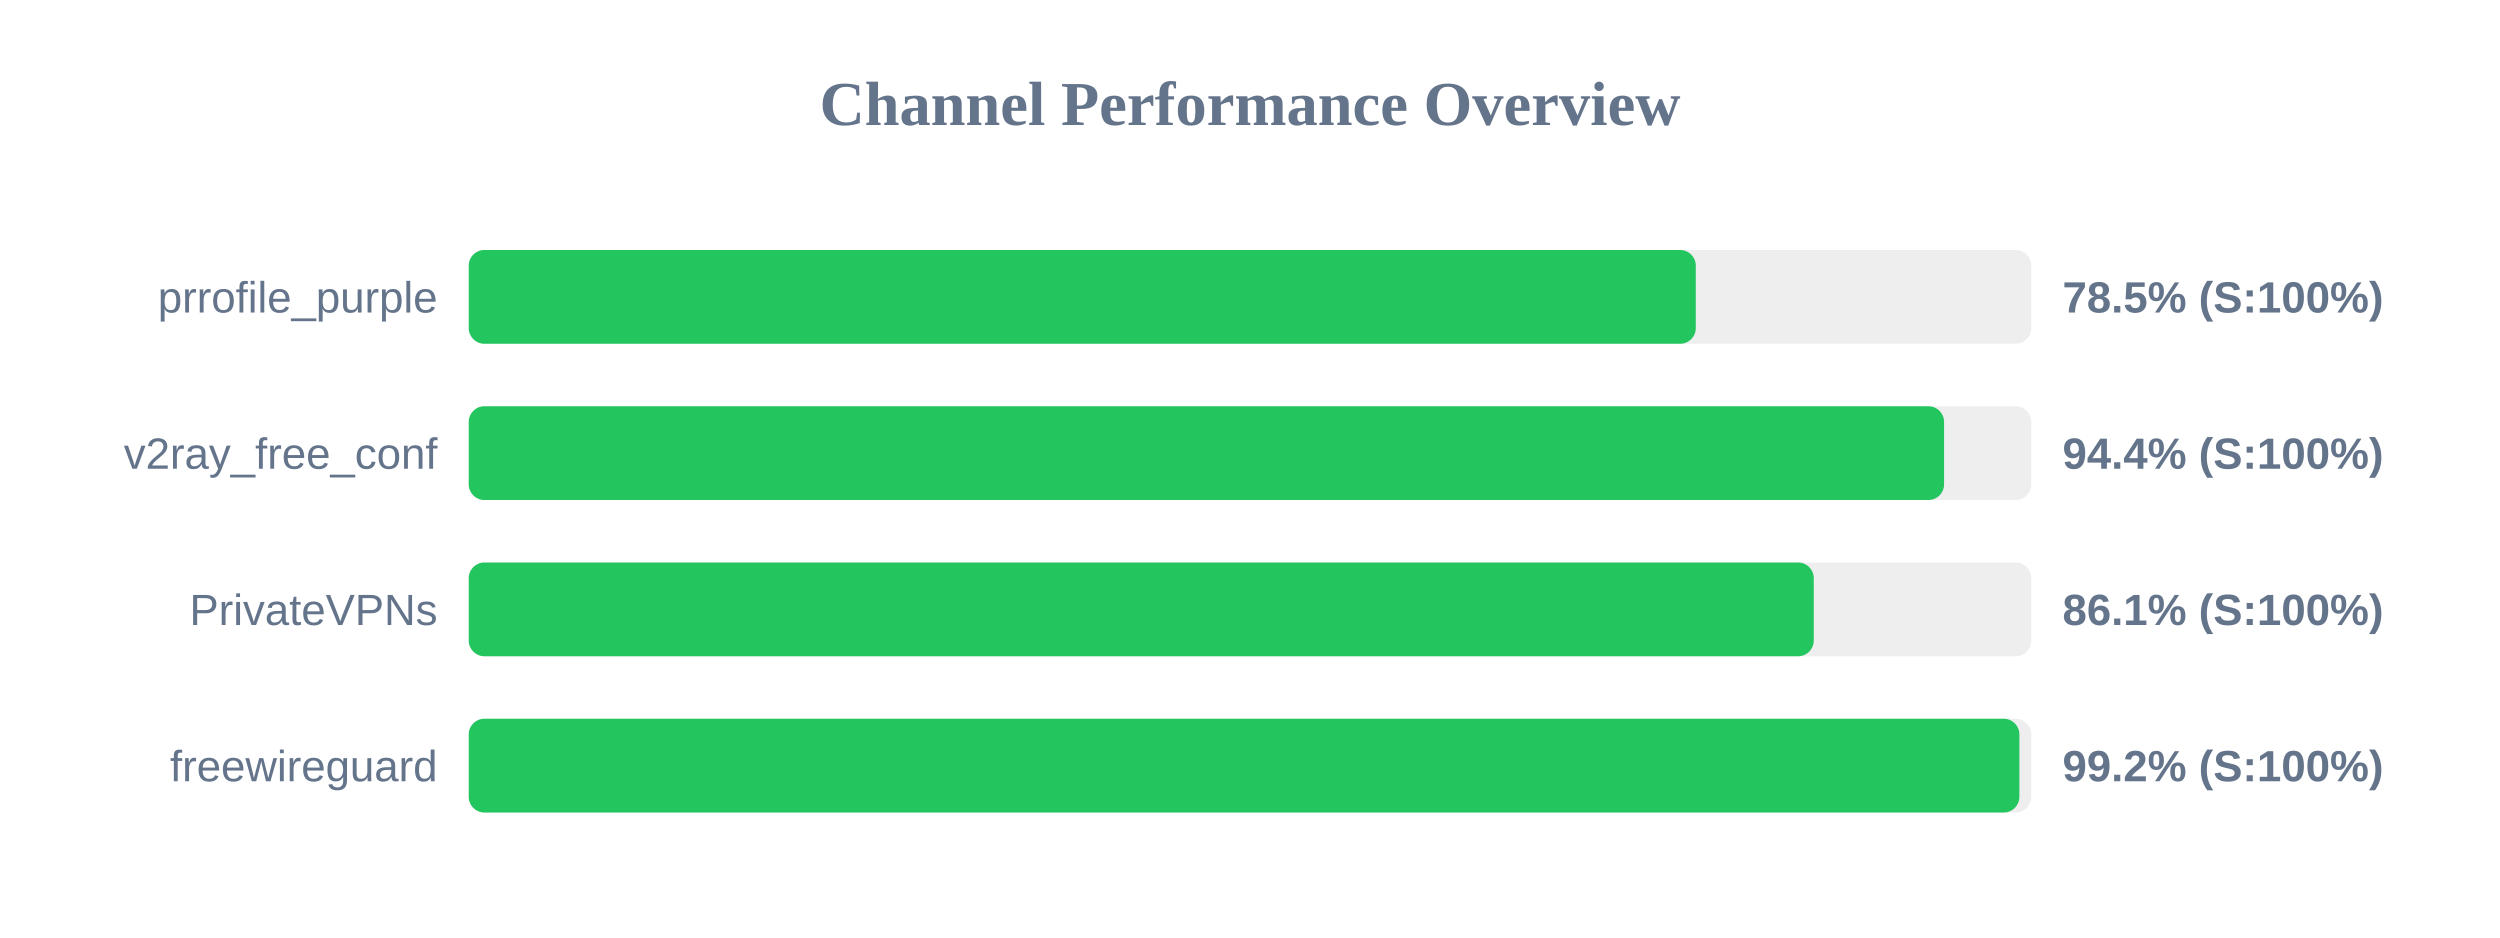
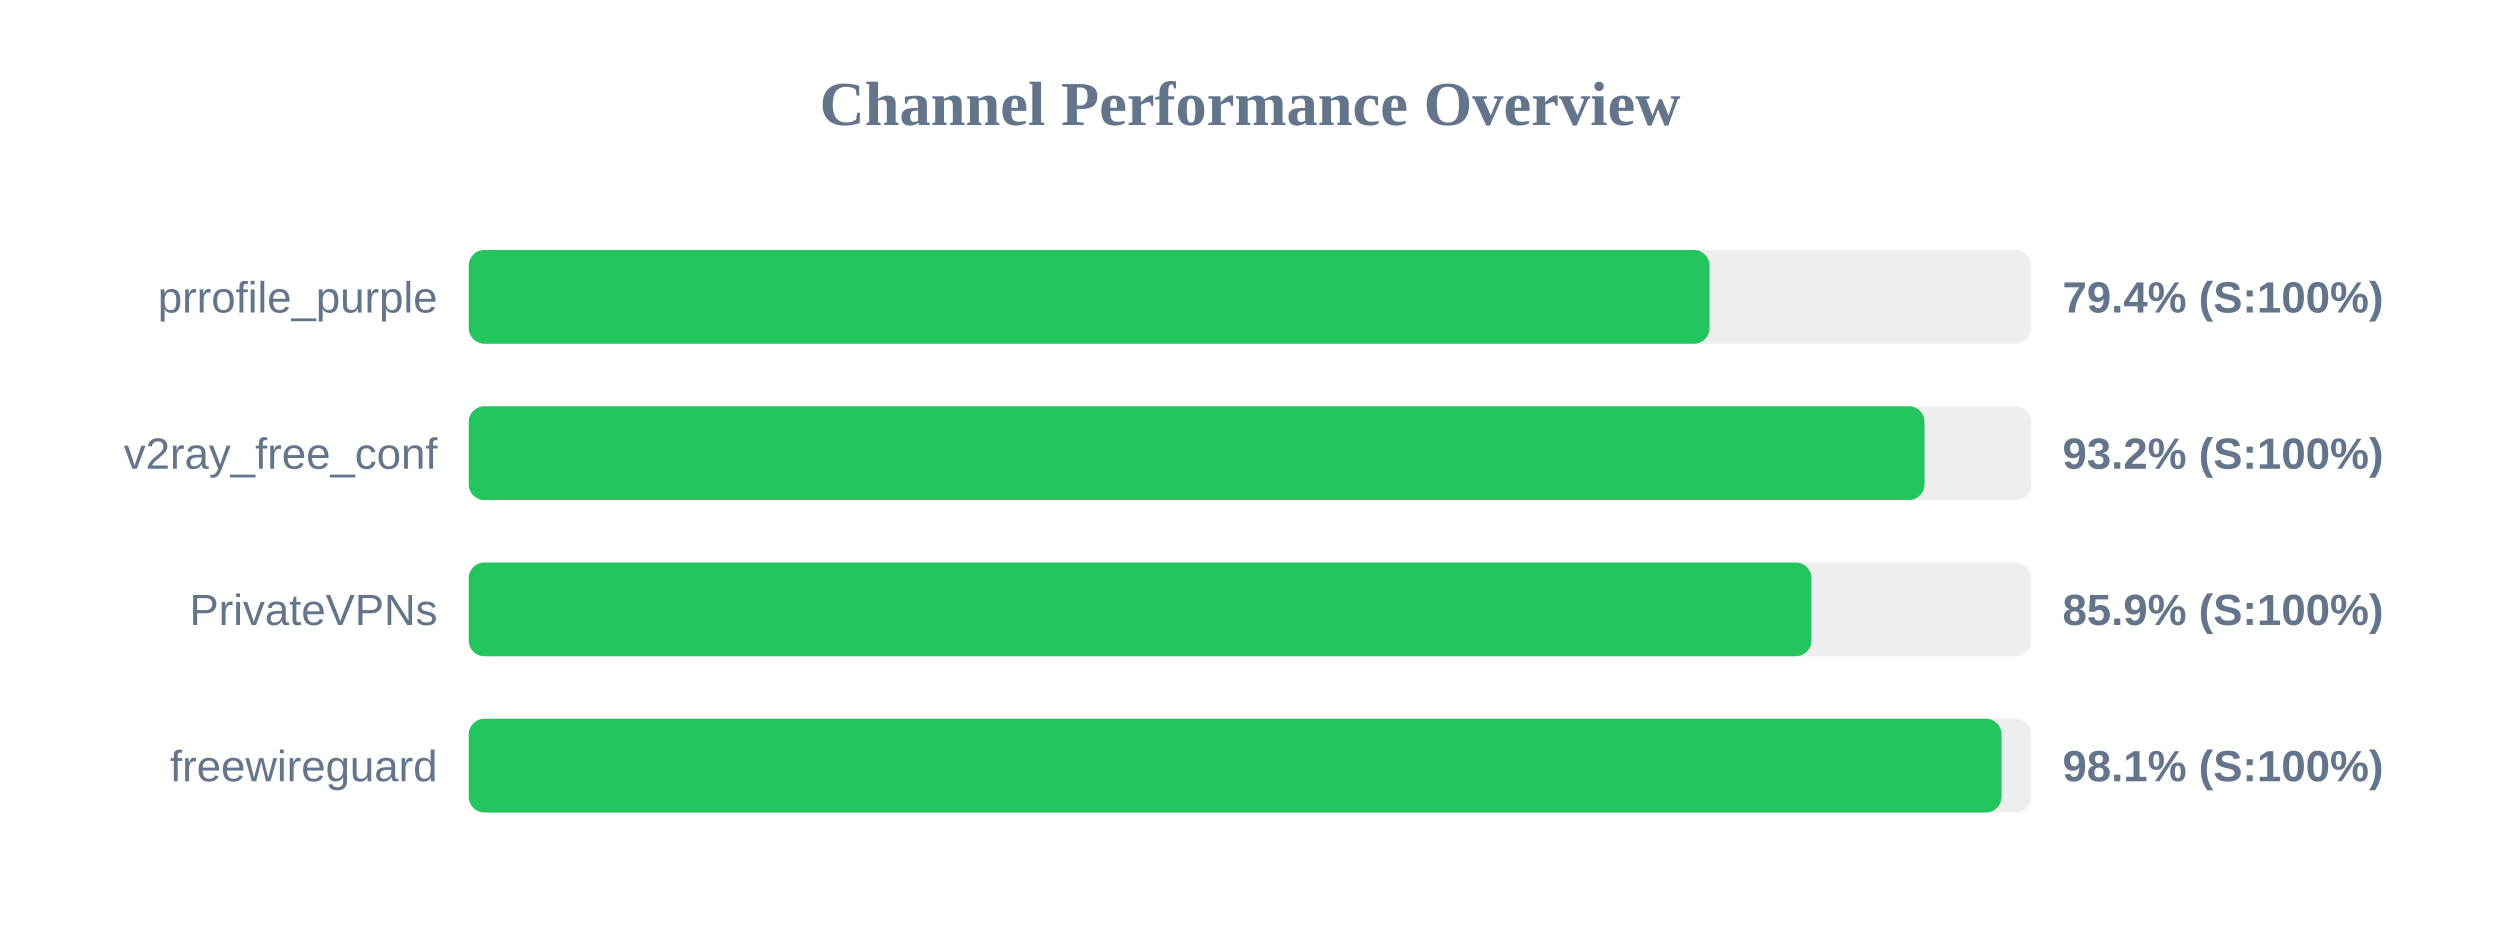
<svg xmlns="http://www.w3.org/2000/svg" width="800" height="300" version="1.1">
  <style>
        .row { font: 14px Arial; fill: #64748b; }
        .score { font: bold 14px Arial; fill: #64748b; }
    </style>
  <text x="400" y="40" text-anchor="middle" font-size="20px" font-weight="bold" fill="#64748b">Channel Performance Overview</text>
  <rect x="150" y="80" width="500" height="30" fill="#eee" rx="5" />
-   <rect x="150" y="80" width="392.65" height="30" fill="#22c55e" rx="5" />
+   <rect x="150" y="80" width="397.05" height="30" fill="#22c55e" rx="5" />
  <text x="140" y="100" text-anchor="end" class="row">prrofile_purple</text>
-   <text x="660" y="100" text-anchor="start" class="score">78.5% (S:100%)</text>
+   <text x="660" y="100" text-anchor="start" class="score">79.4% (S:100%)</text>
  <rect x="150" y="130" width="500" height="30" fill="#eee" rx="5" />
-   <rect x="150" y="130" width="472.1" height="30" fill="#22c55e" rx="5" />
+   <rect x="150" y="130" width="465.85" height="30" fill="#22c55e" rx="5" />
  <text x="140" y="150" text-anchor="end" class="row">v2ray_free_conf</text>
-   <text x="660" y="150" text-anchor="start" class="score">94.4% (S:100%)</text>
+   <text x="660" y="150" text-anchor="start" class="score">93.2% (S:100%)</text>
  <rect x="150" y="180" width="500" height="30" fill="#eee" rx="5" />
-   <rect x="150" y="180" width="430.4" height="30" fill="#22c55e" rx="5" />
+   <rect x="150" y="180" width="429.65" height="30" fill="#22c55e" rx="5" />
  <text x="140" y="200" text-anchor="end" class="row">PrivateVPNs</text>
-   <text x="660" y="200" text-anchor="start" class="score">86.1% (S:100%)</text>
+   <text x="660" y="200" text-anchor="start" class="score">85.9% (S:100%)</text>
  <rect x="150" y="230" width="500" height="30" fill="#eee" rx="5" />
-   <rect x="150" y="230" width="496.2" height="30" fill="#22c55e" rx="5" />
+   <rect x="150" y="230" width="490.5" height="30" fill="#22c55e" rx="5" />
  <text x="140" y="250" text-anchor="end" class="row">freewireguard</text>
-   <text x="660" y="250" text-anchor="start" class="score">99.2% (S:100%)</text>
+   <text x="660" y="250" text-anchor="start" class="score">98.1% (S:100%)</text>
</svg>
